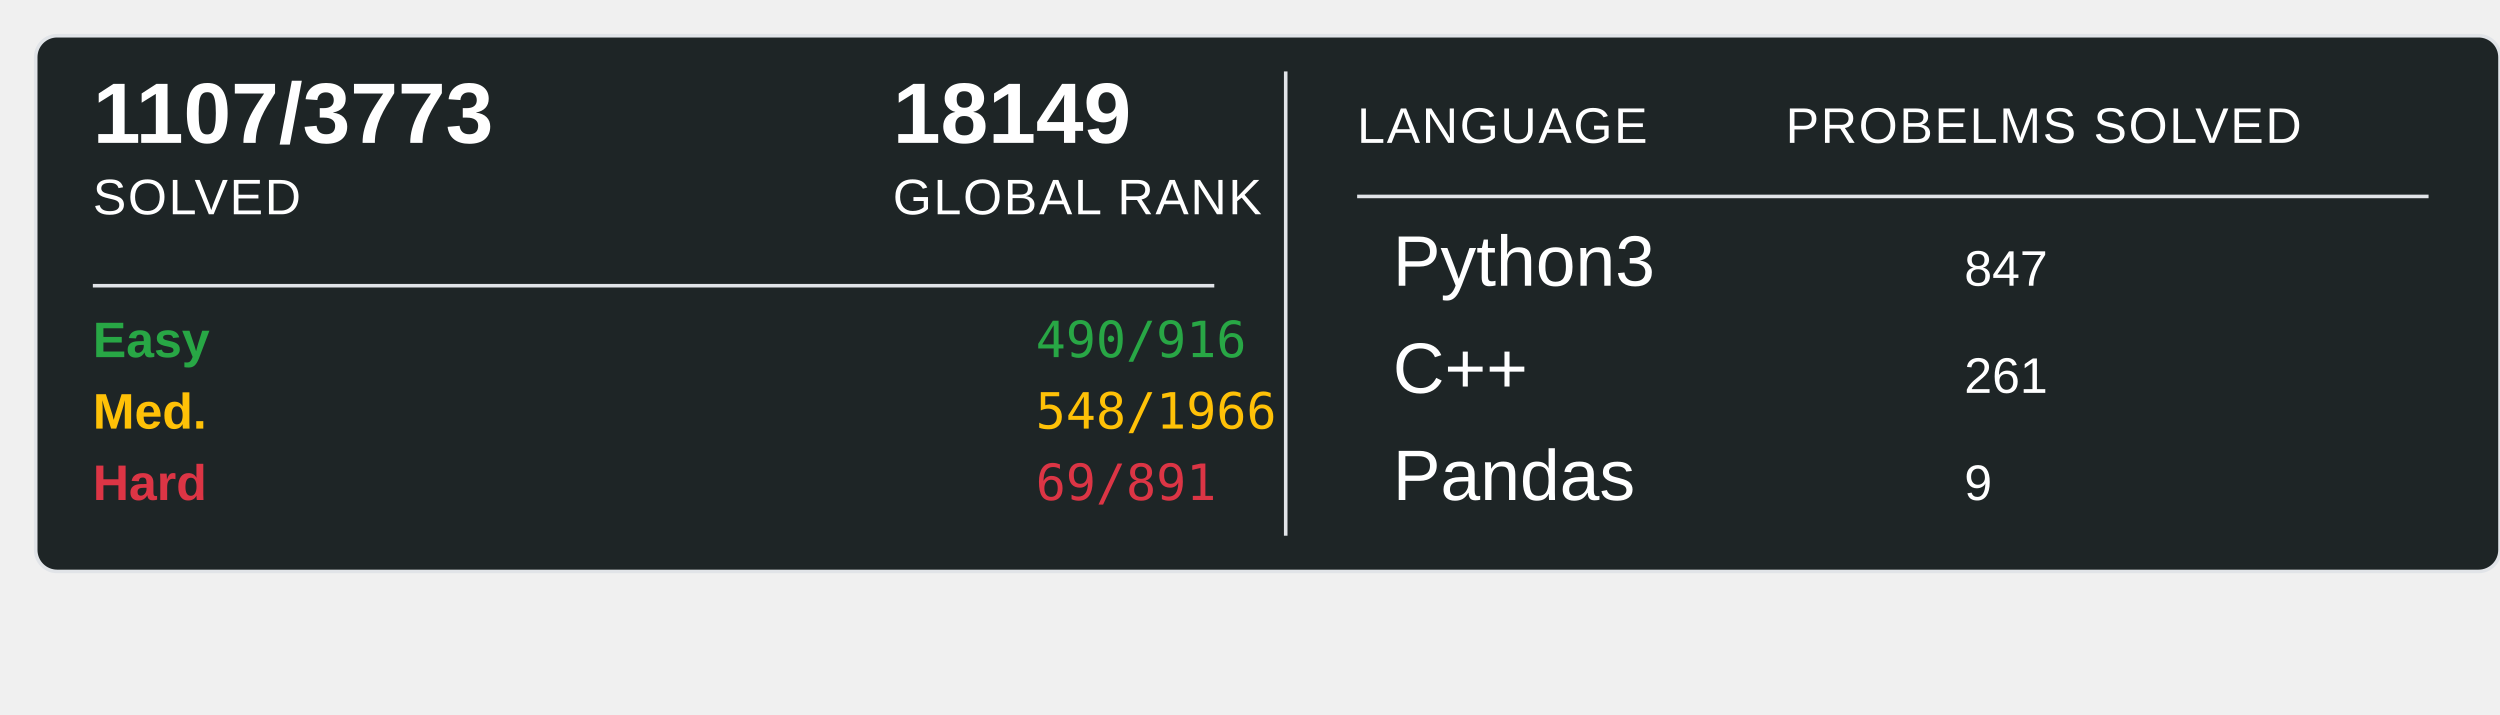
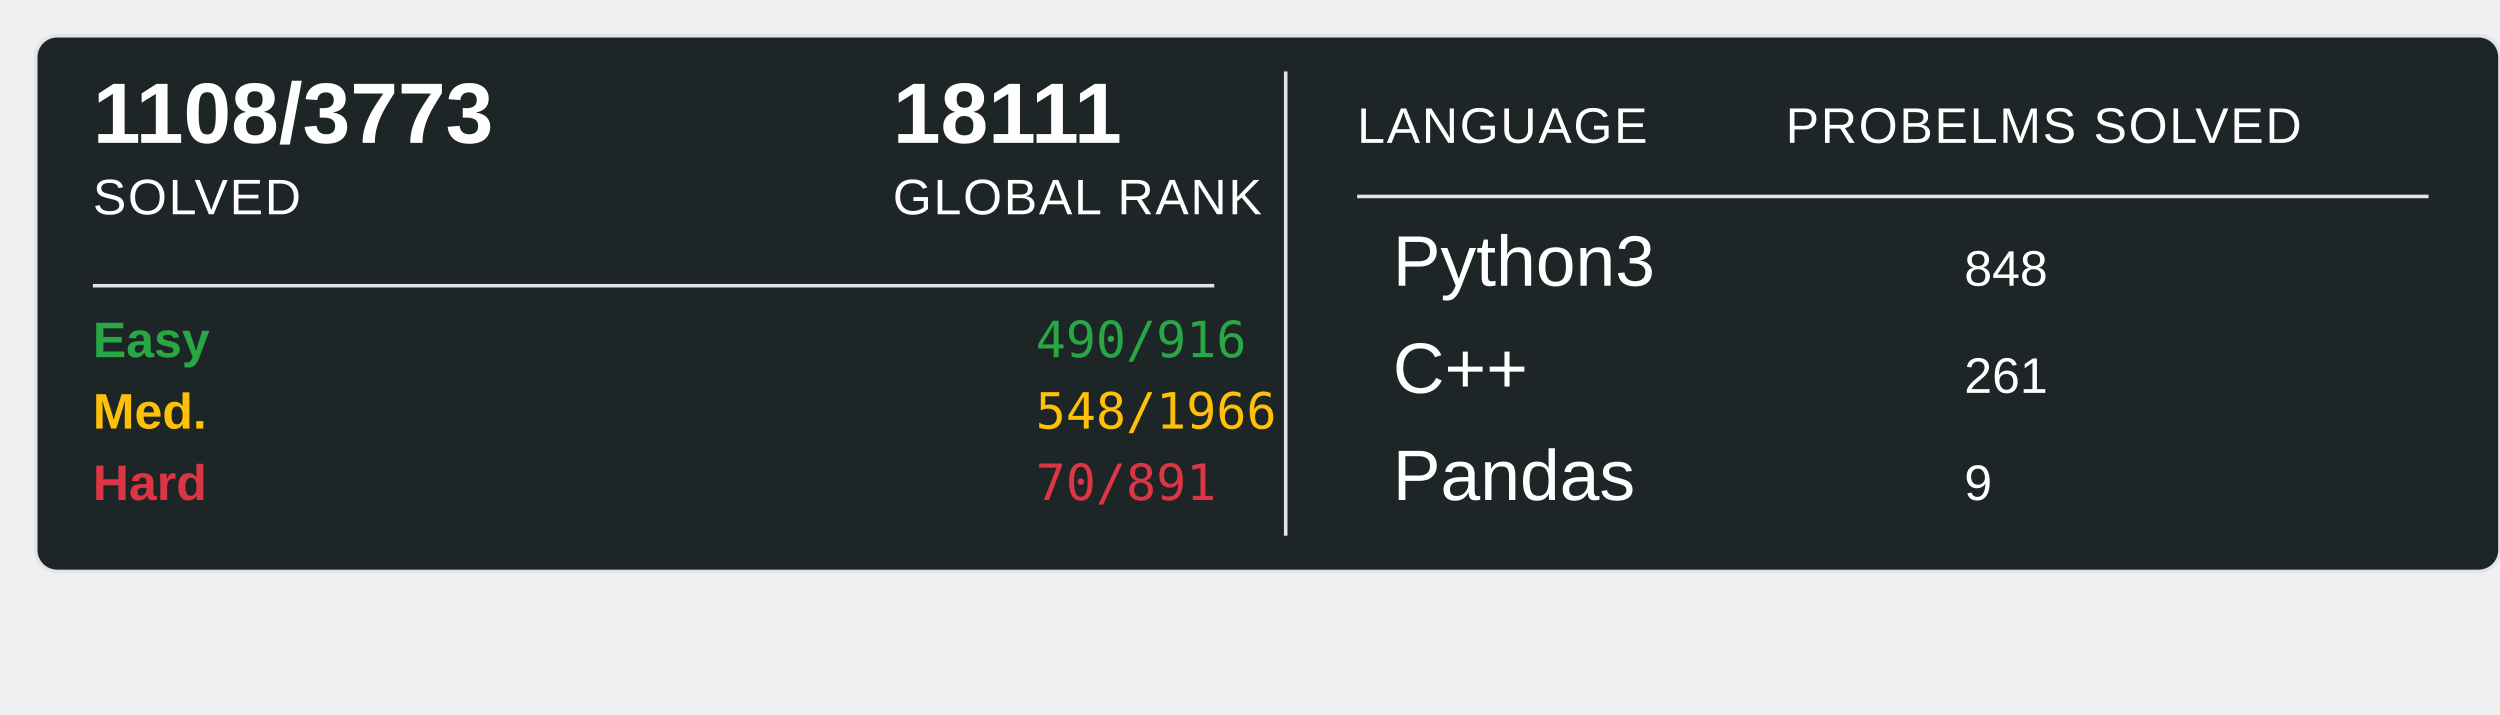
<svg xmlns="http://www.w3.org/2000/svg" width="700" height="200">
  <rect x="10" y="10" width="690" height="150" rx="6" ry="6" fill="#1E2526" stroke="#e1e4e8" stroke-width="1" />
-   <text x="26" y="40" font-family="Arial, sans-serif" font-size="24" font-weight="600" fill="#ffffff">1107/3773</text>
+   <text x="26" y="40" font-family="Arial, sans-serif" font-size="24" font-weight="600" fill="#ffffff">1108/3773</text>
  <text x="26" y="60" font-family="Arial, sans-serif" font-size="14" fill="#ffffff" text-transform="uppercase" letter-spacing="0.5">SOLVED</text>
-   <text x="250" y="40" font-family="Arial, sans-serif" font-size="24" font-weight="600" fill="#ffffff">18149</text>
+   <text x="250" y="40" font-family="Arial, sans-serif" font-size="24" font-weight="600" fill="#ffffff">18111</text>
  <text x="250" y="60" font-family="Arial, sans-serif" font-size="14" fill="#ffffff" text-transform="uppercase" letter-spacing="0.5">GLOBAL RANK</text>
  <line x1="26" y1="80" x2="340" y2="80" stroke="#e1e4e8" stroke-width="1" />
  <text x="26" y="100" font-family="Arial, sans-serif" font-size="14" font-weight="600" fill="#28a745">Easy</text>
  <text x="290" y="100" font-family="monospace" font-size="14" fill="#28a745">490/916</text>
  <text x="26" y="120" font-family="Arial, sans-serif" font-size="14" font-weight="600" fill="#ffc107">Med.</text>
  <text x="290" y="120" font-family="monospace" font-size="14" fill="#ffc107">548/1966</text>
  <text x="26" y="140" font-family="Arial, sans-serif" font-size="14" font-weight="600" fill="#dc3545">Hard</text>
-   <text x="290" y="140" font-family="monospace" font-size="14" fill="#dc3545">69/891</text>
+   <text x="290" y="140" font-family="monospace" font-size="14" fill="#dc3545">70/891</text>
  <line x1="360" y1="20" x2="360" y2="150" stroke="#e1e4e8" stroke-width="1" />
  <text x="380" y="40" font-family="Arial, sans-serif" font-size="14" fill="#ffffff" text-transform="uppercase" letter-spacing="0.5">LANGUAGE</text>
  <line x1="380" y1="55" x2="680" y2="55" stroke="#e1e4e8" stroke-width="1" />
  <text x="500" y="40" font-family="Arial, sans-serif" font-size="14" fill="#ffffff" text-transform="uppercase" letter-spacing="0.5">PROBELMS SOLVED</text>
  <text x="390" y="80" font-family="Arial, sans-serif" font-size="20" fill="#ffffff">Python3</text>
-   <text x="550" y="80" font-family="Arial, sans-serif" font-size="14" fill="#ffffff">847</text>
+   <text x="550" y="80" font-family="Arial, sans-serif" font-size="14" fill="#ffffff">848</text>
  <text x="390" y="110" font-family="Arial, sans-serif" font-size="20" fill="#ffffff">C++</text>
  <text x="550" y="110" font-family="Arial, sans-serif" font-size="14" fill="#ffffff">261</text>
  <text x="390" y="140" font-family="Arial, sans-serif" font-size="20" fill="#ffffff">Pandas</text>
  <text x="550" y="140" font-family="Arial, sans-serif" font-size="14" fill="#ffffff">9</text>
</svg>
